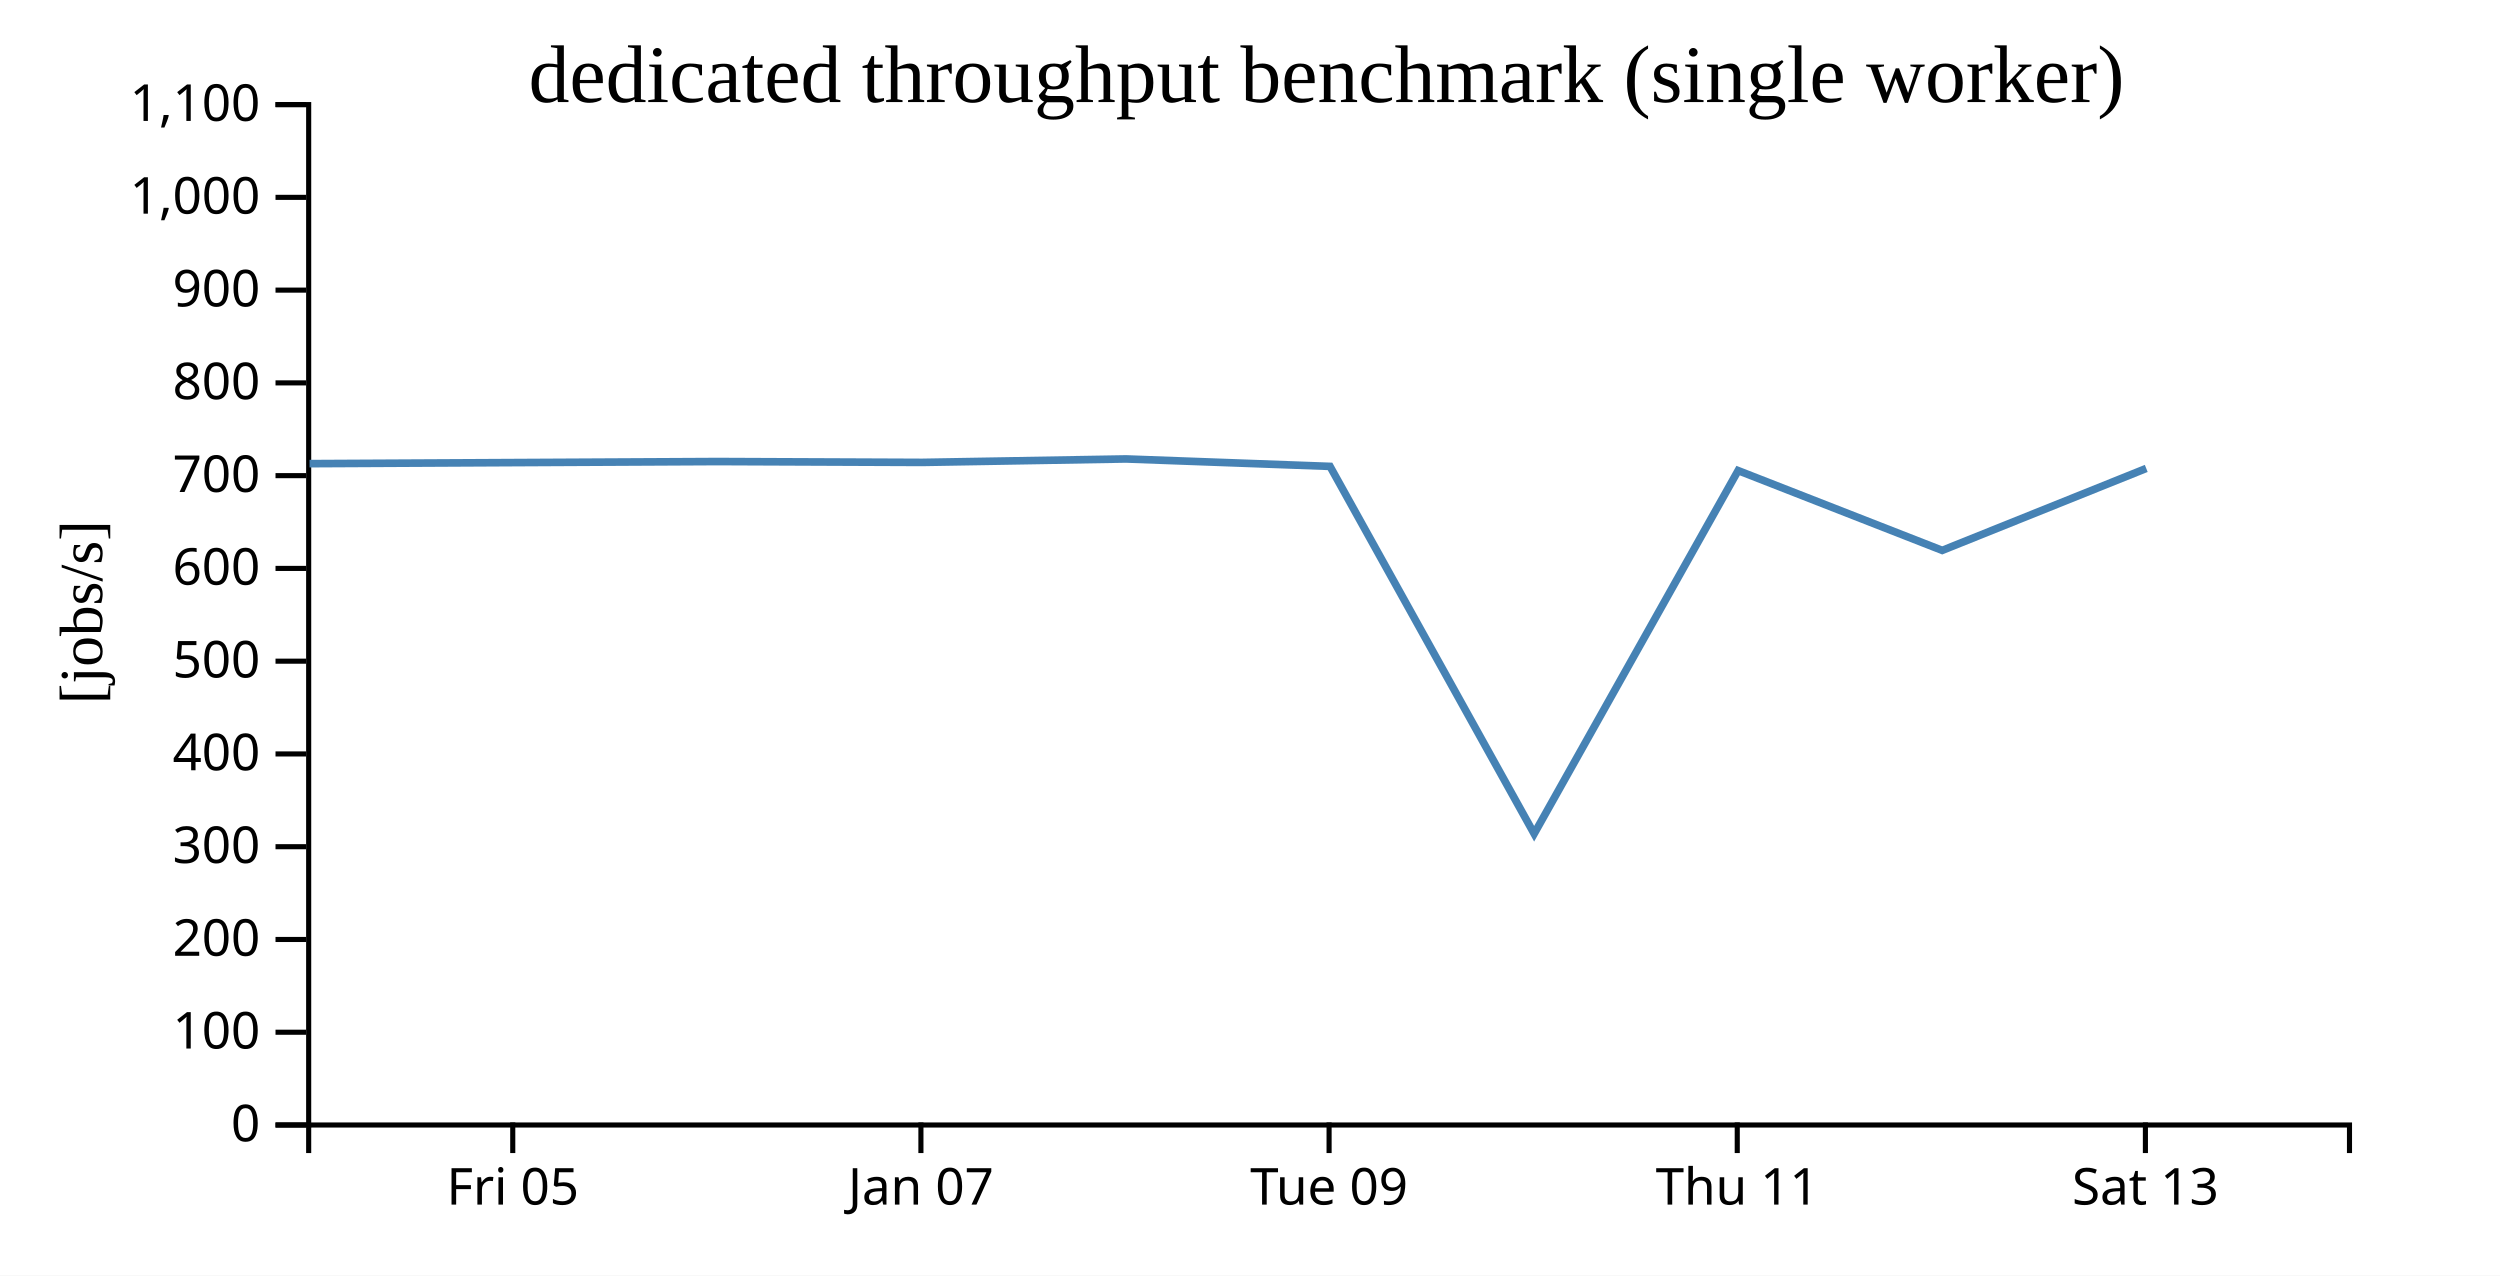
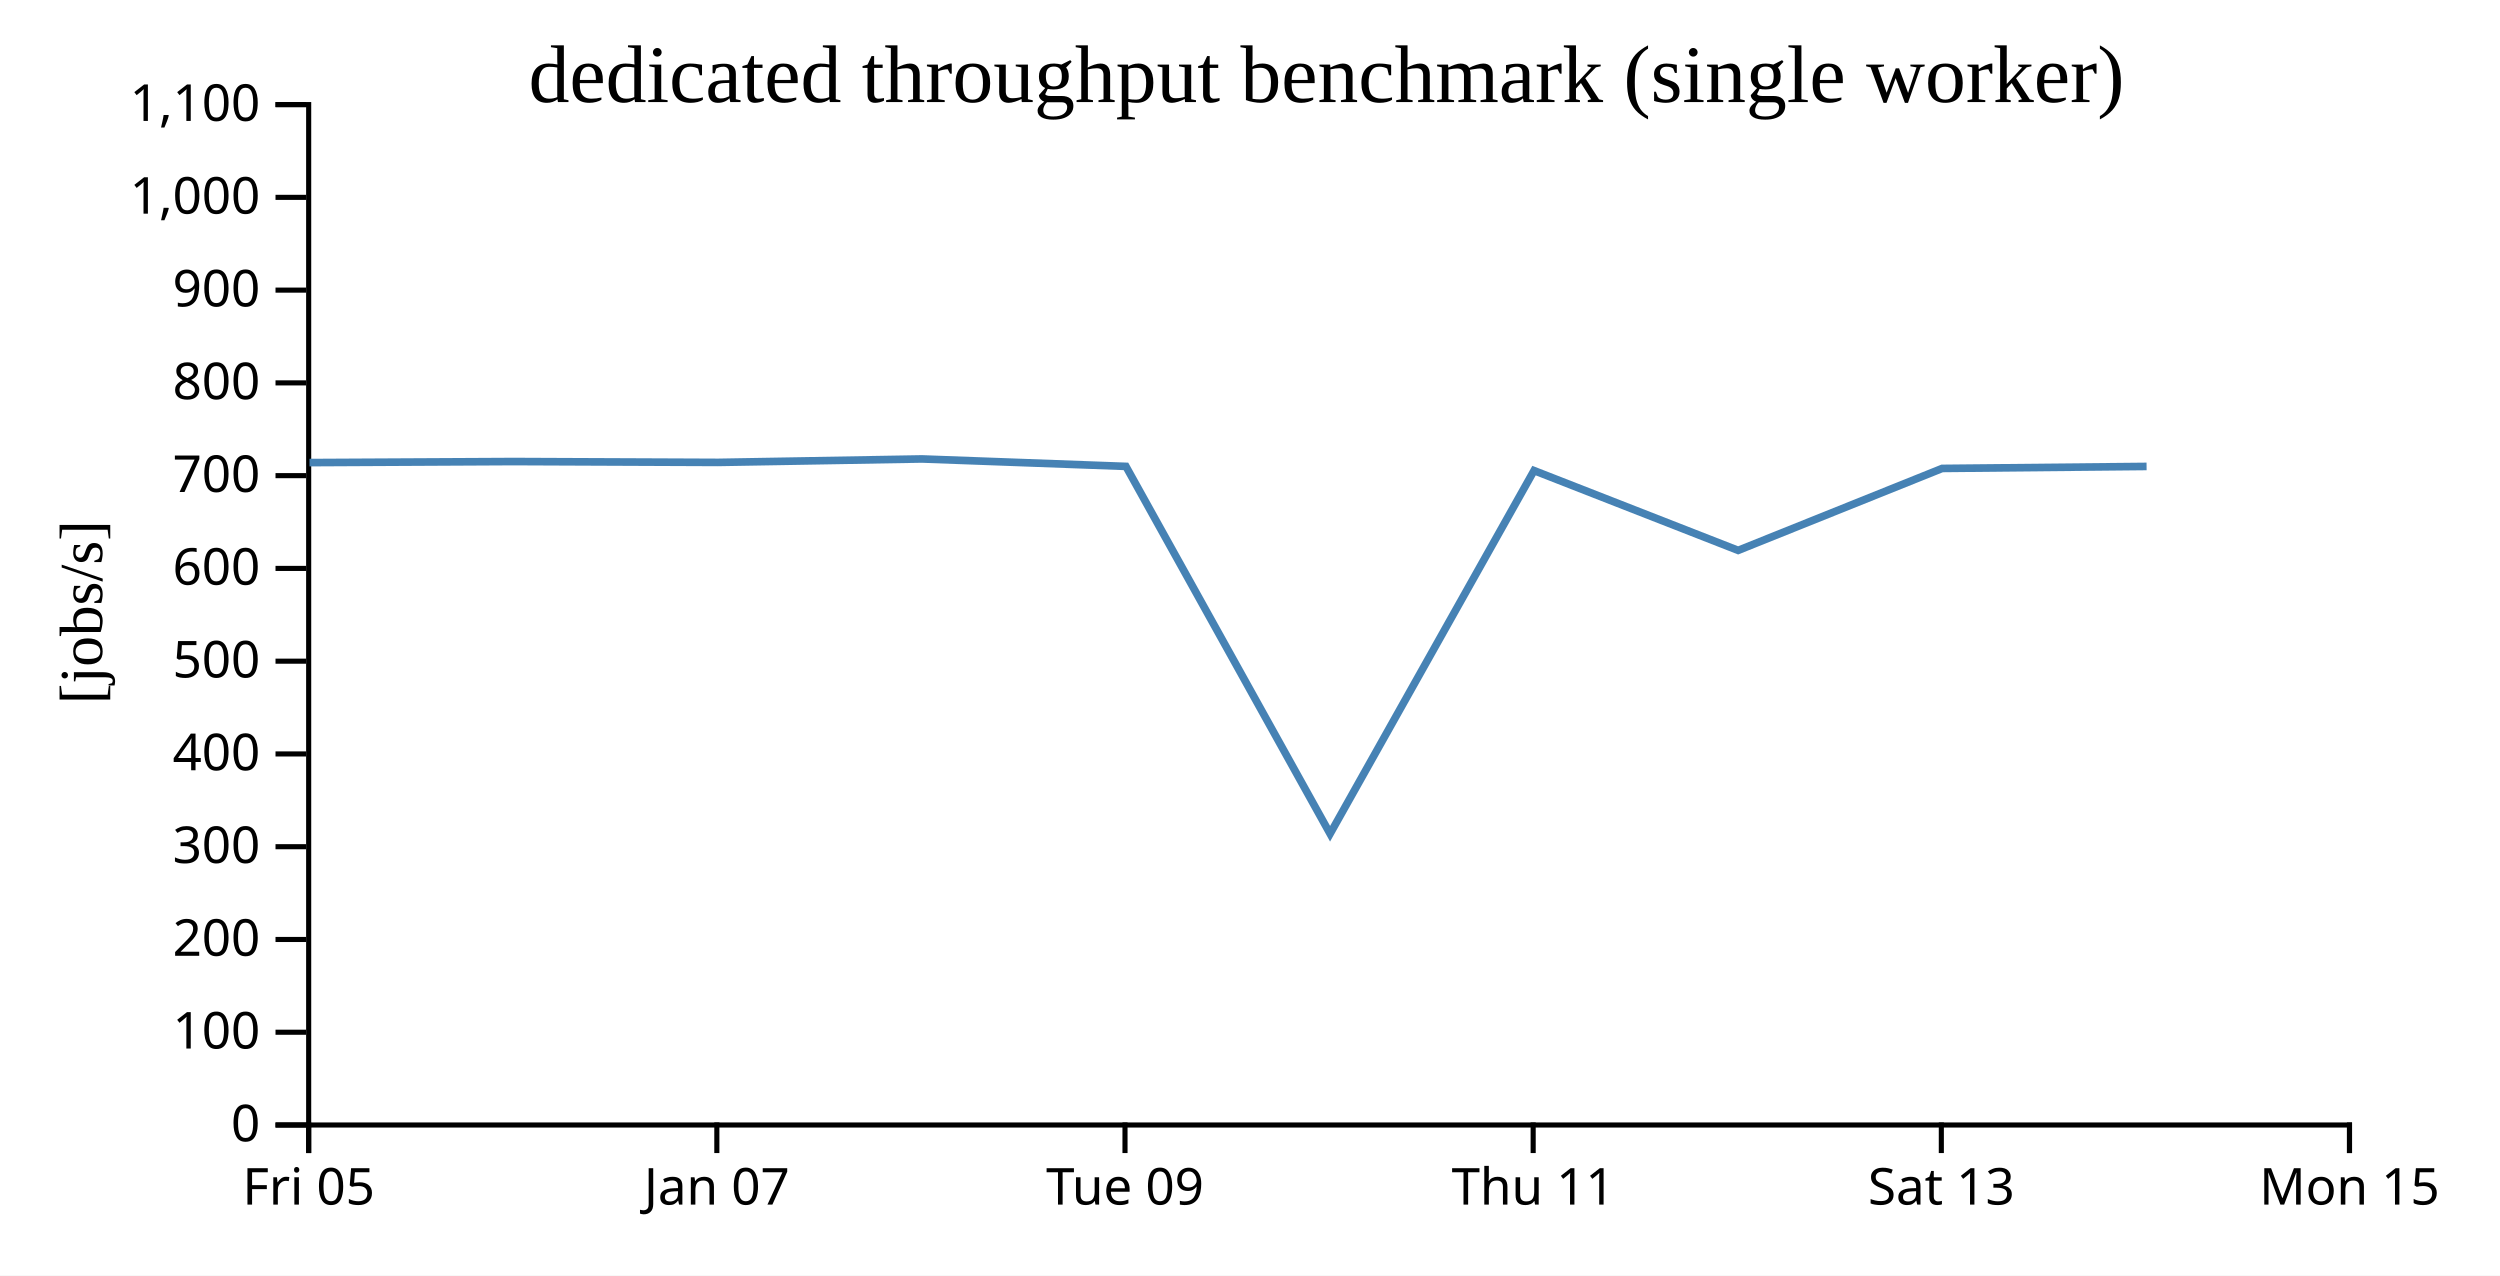
<svg xmlns="http://www.w3.org/2000/svg" width="490" height="250">
  <rect width="100%" height="100%" fill="white" />
  <g transform="translate(60,20)">
    <g transform="translate(0,200)" fill="none" font-size="10" font-family="sans-serif" text-anchor="middle">
      <path class="domain" stroke="currentColor" d="M0.5,6V0.5H400.5V6" />
-       <g class="tick" opacity="1" transform="translate(40.5,0)">
+       <g class="tick" opacity="1" transform="translate(0.5,0)">
        <line stroke="currentColor" y2="6" />
        <text fill="currentColor" y="9" dy="0.71em">Fri 05</text>
      </g>
-       <g class="tick" opacity="1" transform="translate(120.5,0)">
+       <g class="tick" opacity="1" transform="translate(80.5,0)">
        <line stroke="currentColor" y2="6" />
        <text fill="currentColor" y="9" dy="0.71em">Jan 07</text>
      </g>
-       <g class="tick" opacity="1" transform="translate(200.5,0)">
+       <g class="tick" opacity="1" transform="translate(160.5,0)">
        <line stroke="currentColor" y2="6" />
        <text fill="currentColor" y="9" dy="0.71em">Tue 09</text>
      </g>
-       <g class="tick" opacity="1" transform="translate(280.5,0)">
+       <g class="tick" opacity="1" transform="translate(240.5,0)">
        <line stroke="currentColor" y2="6" />
        <text fill="currentColor" y="9" dy="0.71em">Thu 11</text>
      </g>
-       <g class="tick" opacity="1" transform="translate(360.5,0)">
+       <g class="tick" opacity="1" transform="translate(320.5,0)">
        <line stroke="currentColor" y2="6" />
        <text fill="currentColor" y="9" dy="0.71em">Sat 13</text>
+       </g>
+       <g class="tick" opacity="1" transform="translate(400.5,0)">
+         <line stroke="currentColor" y2="6" />
+         <text fill="currentColor" y="9" dy="0.71em">Mon 15</text>
      </g>
    </g>
    <g fill="none" font-size="10" font-family="sans-serif" text-anchor="end">
      <path class="domain" stroke="currentColor" d="M-6,200.5H0.5V0.5H-6" />
      <g class="tick" opacity="1" transform="translate(0,200.5)">
        <line stroke="currentColor" x2="-6" />
        <text fill="currentColor" x="-9" dy="0.32em">0</text>
      </g>
      <g class="tick" opacity="1" transform="translate(0,182.3182)">
        <line stroke="currentColor" x2="-6" />
        <text fill="currentColor" x="-9" dy="0.32em">100</text>
      </g>
      <g class="tick" opacity="1" transform="translate(0,164.1364)">
        <line stroke="currentColor" x2="-6" />
        <text fill="currentColor" x="-9" dy="0.32em">200</text>
      </g>
      <g class="tick" opacity="1" transform="translate(0,145.9545)">
        <line stroke="currentColor" x2="-6" />
        <text fill="currentColor" x="-9" dy="0.32em">300</text>
      </g>
      <g class="tick" opacity="1" transform="translate(0,127.7727)">
        <line stroke="currentColor" x2="-6" />
        <text fill="currentColor" x="-9" dy="0.32em">400</text>
      </g>
      <g class="tick" opacity="1" transform="translate(0,109.5909)">
        <line stroke="currentColor" x2="-6" />
        <text fill="currentColor" x="-9" dy="0.32em">500</text>
      </g>
      <g class="tick" opacity="1" transform="translate(0,91.40909)">
        <line stroke="currentColor" x2="-6" />
        <text fill="currentColor" x="-9" dy="0.32em">600</text>
      </g>
      <g class="tick" opacity="1" transform="translate(0,73.22727)">
        <line stroke="currentColor" x2="-6" />
        <text fill="currentColor" x="-9" dy="0.32em">700</text>
      </g>
      <g class="tick" opacity="1" transform="translate(0,55.04545)">
        <line stroke="currentColor" x2="-6" />
        <text fill="currentColor" x="-9" dy="0.32em">800</text>
      </g>
      <g class="tick" opacity="1" transform="translate(0,36.86364)">
        <line stroke="currentColor" x2="-6" />
        <text fill="currentColor" x="-9" dy="0.32em">900</text>
      </g>
      <g class="tick" opacity="1" transform="translate(0,18.68182)">
        <line stroke="currentColor" x2="-6" />
        <text fill="currentColor" x="-9" dy="0.32em">1,000</text>
      </g>
      <g class="tick" opacity="1" transform="translate(0,0.5)">
        <line stroke="currentColor" x2="-6" />
        <text fill="currentColor" x="-9" dy="0.32em">1,100</text>
      </g>
    </g>
    <text text-anchor="middle" style="font-size: 12px" transform="rotate(-90)" y="-40" x="-100">[jobs/s]</text>
    <text text-anchor="middle" style="font-size: 16px" y="0" x="200">dedicated throughput benchmark (single worker)</text>
-     <path fill="none" stroke="steelblue" stroke-width="1.5" d="M0.669,70.877L40.659,70.669L80.663,70.463L120.726,70.632L160.695,69.953L200.684,71.413L240.695,143.416L280.671,72.235L320.673,87.875L360.665,71.812" />
+     <path fill="none" stroke="steelblue" stroke-width="1.5" d="M0.659,70.669L40.663,70.463L80.726,70.632L120.695,69.953L160.684,71.413L200.695,143.416L240.671,72.235L280.673,87.875L320.665,71.812L360.73,71.422" />
  </g>
</svg>
